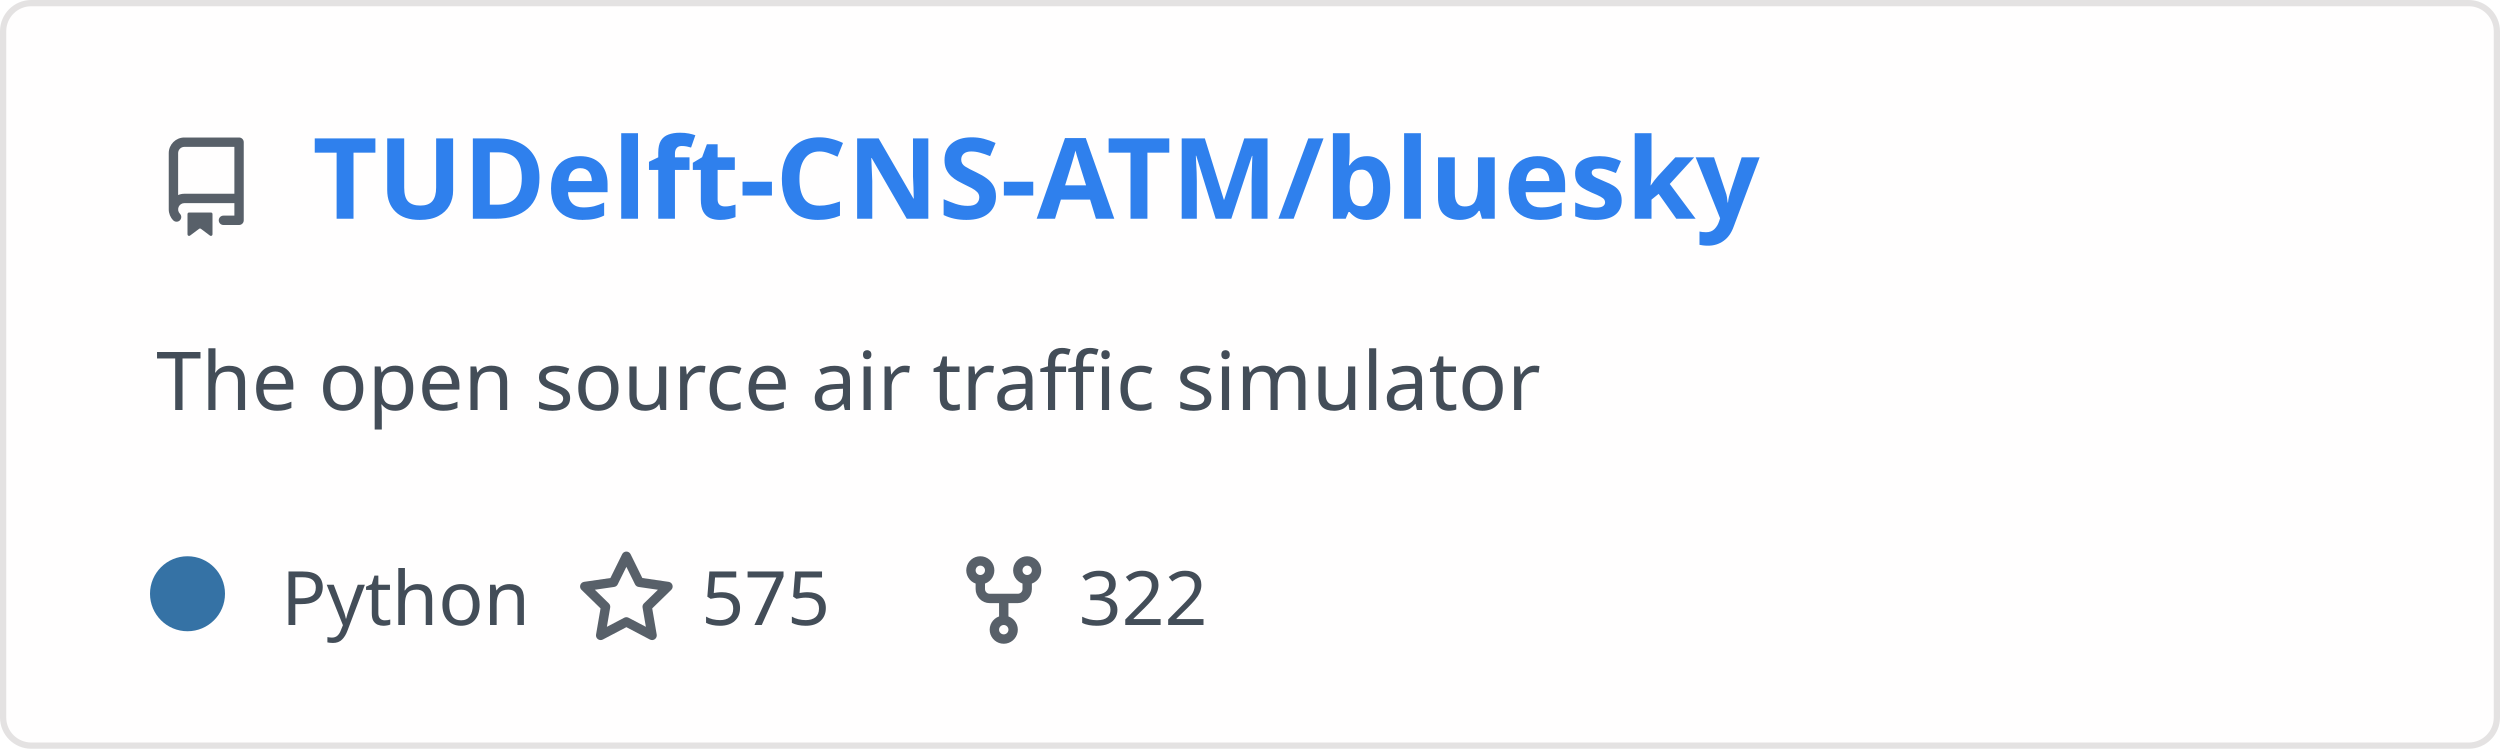
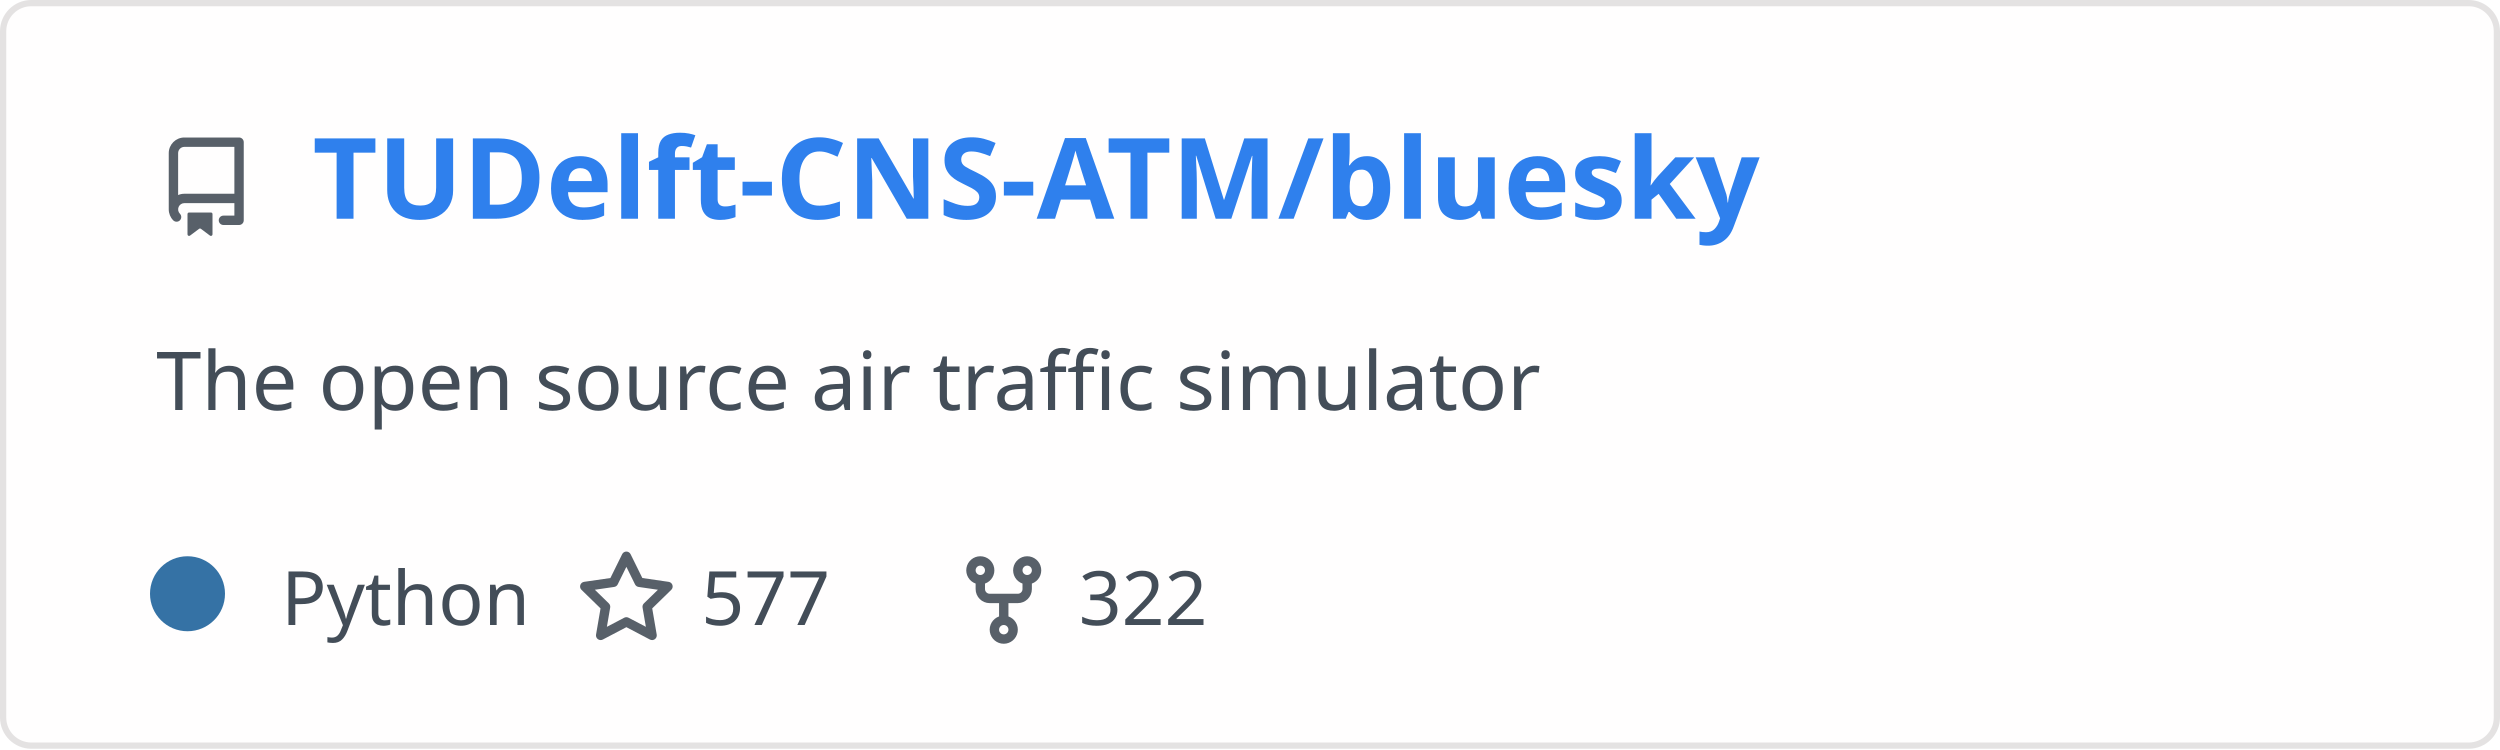
<svg xmlns="http://www.w3.org/2000/svg" width="400" height="120" viewBox="0 0 400 120" fill="none" role="img" aria-labelledby="descId">
  <style>
          .header {
            font: 600 18px 'Segoe UI', Ubuntu, Sans-Serif;
            fill: #2f80ed;
            animation: fadeInAnimation 0.8s ease-in-out forwards;
          }
          @supports(-moz-appearance: auto) {
            /* Selector detects Firefox */
            .header { font-size: 15.5px; }
          }
          
    .description {
      font: 400 13px 'Segoe UI', Ubuntu, Sans-Serif;fill: #434d58;
      
    }
    .gray { font: 400 12px 'Segoe UI', Ubuntu, Sans-Serif; fill: #434d58 }
    .badge { font: 600 11px 'Segoe UI', Ubuntu, Sans-Serif; }
    .badge rect { opacity: 0.2; stroke: #434d58 }
    .badge text { fill: #434d58 }

    .stat { font: 400 12px 'Segoe UI', Ubuntu, Sans-Serif; fill: #434d58 }
    .stagger {
      opacity: 0;
      animation: fadeInAnimation 0.3s ease-in-out forwards;
    }
    .not_bold { font-weight: 400 }
    .bold { font-weight: 700 }
    .icon {
      fill: #586069;
      display: block;
    }
  
          

          
      /* Animations */
      @keyframes scaleInAnimation {
        from {
          transform: translate(-5px, 5px) scale(0);
        }
        to {
          transform: translate(-5px, 5px) scale(1);
        }
      }
      @keyframes fadeInAnimation {
        from {
          opacity: 0;
        }
        to {
          opacity: 1;
        }
      }
    
          * { animation-duration: 0s !important; animation-delay: 0s !important; }
        </style>
  <defs>
          
          
        </defs>
  <rect data-testid="card-bg" class="card-bg" x="0.5" y="0.5" rx="4.5" height="99%" stroke="#e4e2e2" width="399" fill="#fffefe" stroke-opacity="1" />
  <g data-testid="card-title" transform="translate(25, 35)">
    <g transform="translate(0, 0)">
      <svg class="icon" x="0" y="-13" viewBox="0 0 16 16" version="1.1" width="16" height="16">
        <path fill-rule="evenodd" d="M2 2.5A2.5 2.5 0 014.5 0h8.75a.75.75 0 01.75.75v12.5a.75.75 0 01-.75.75h-2.5a.75.75 0 110-1.5h1.75v-2h-8a1 1 0 00-.714 1.7.75.75 0 01-1.072 1.05A2.495 2.495 0 012 11.5v-9zm10.5-1V9h-8c-.356 0-.694.074-1 .208V2.5a1 1 0 011-1h8zM5 12.25v3.25a.25.25 0 00.4.2l1.45-1.087a.25.25 0 01.3 0L8.6 15.7a.25.25 0 00.4-.2v-3.25a.25.25 0 00-.25-.25h-3.5a.25.25 0 00-.25.25z" />
      </svg>
    </g>
    <g transform="translate(25, 0)">
      <text x="0" y="0" class="header" data-testid="header">TUDelft-CNS-ATM/bluesky</text>
    </g>
  </g>
  <g data-testid="main-card-body" transform="translate(0, 55)">
    <text class="description" x="25" y="-5">
      <tspan dy="1.2em" x="25">The open source air traffic simulator</tspan>
    </text>
    <g transform="translate(30, 45)">
      <g transform="translate(0, 0)">
        <g data-testid="primary-lang">
          <circle data-testid="lang-color" cx="0" cy="-5" r="6" fill="#3572A5" />
          <text data-testid="lang-name" class="gray" x="15">Python</text>
        </g>
      </g>
      <g transform="translate(62.22, 0)">
        <g transform="translate(0, 0)">
          <svg class="icon" y="-12" viewBox="0 0 16 16" version="1.1" width="16" height="16">
            <path fill-rule="evenodd" d="M8 .25a.75.75 0 01.673.418l1.882 3.815 4.21.612a.75.75 0 01.416 1.279l-3.046 2.97.719 4.192a.75.75 0 01-1.088.791L8 12.347l-3.766 1.98a.75.75 0 01-1.088-.79l.72-4.194L.818 6.374a.75.75 0 01.416-1.28l4.21-.611L7.327.668A.75.75 0 018 .25zm0 2.445L6.615 5.5a.75.75 0 01-.564.41l-3.097.45 2.24 2.184a.75.75 0 01.216.664l-.528 3.084 2.769-1.456a.75.75 0 01.698 0l2.77 1.456-.53-3.084a.75.75 0 01.216-.664l2.24-2.183-3.096-.45a.75.75 0 01-.564-.41L8 2.694v.001z" />
          </svg>
        </g>
        <g transform="translate(20, 0)">
-           <text data-testid="stargazers" class="gray">575</text>
+           <text data-testid="stargazers" class="gray">577</text>
        </g>
      </g>
      <g transform="translate(122.6, 0)">
        <g transform="translate(0, 0)">
          <svg class="icon" y="-12" viewBox="0 0 16 16" version="1.1" width="16" height="16">
            <path fill-rule="evenodd" d="M5 3.25a.75.75 0 11-1.5 0 .75.75 0 011.5 0zm0 2.122a2.25 2.25 0 10-1.5 0v.878A2.25 2.25 0 005.75 8.5h1.5v2.128a2.251 2.251 0 101.5 0V8.5h1.5a2.25 2.25 0 002.25-2.25v-.878a2.25 2.25 0 10-1.5 0v.878a.75.75 0 01-.75.75h-4.5A.75.75 0 015 6.25v-.878zm3.75 7.378a.75.75 0 11-1.5 0 .75.75 0 011.5 0zm3-8.75a.75.75 0 100-1.5.75.75 0 000 1.5z" />
          </svg>
        </g>
        <g transform="translate(20, 0)">
          <text data-testid="forkcount" class="gray">322</text>
        </g>
      </g>
    </g>
    <svg x="0" y="0">
      <g transform="translate(-3, 68)">
      
    </g>
    </svg>
  </g>
</svg>
